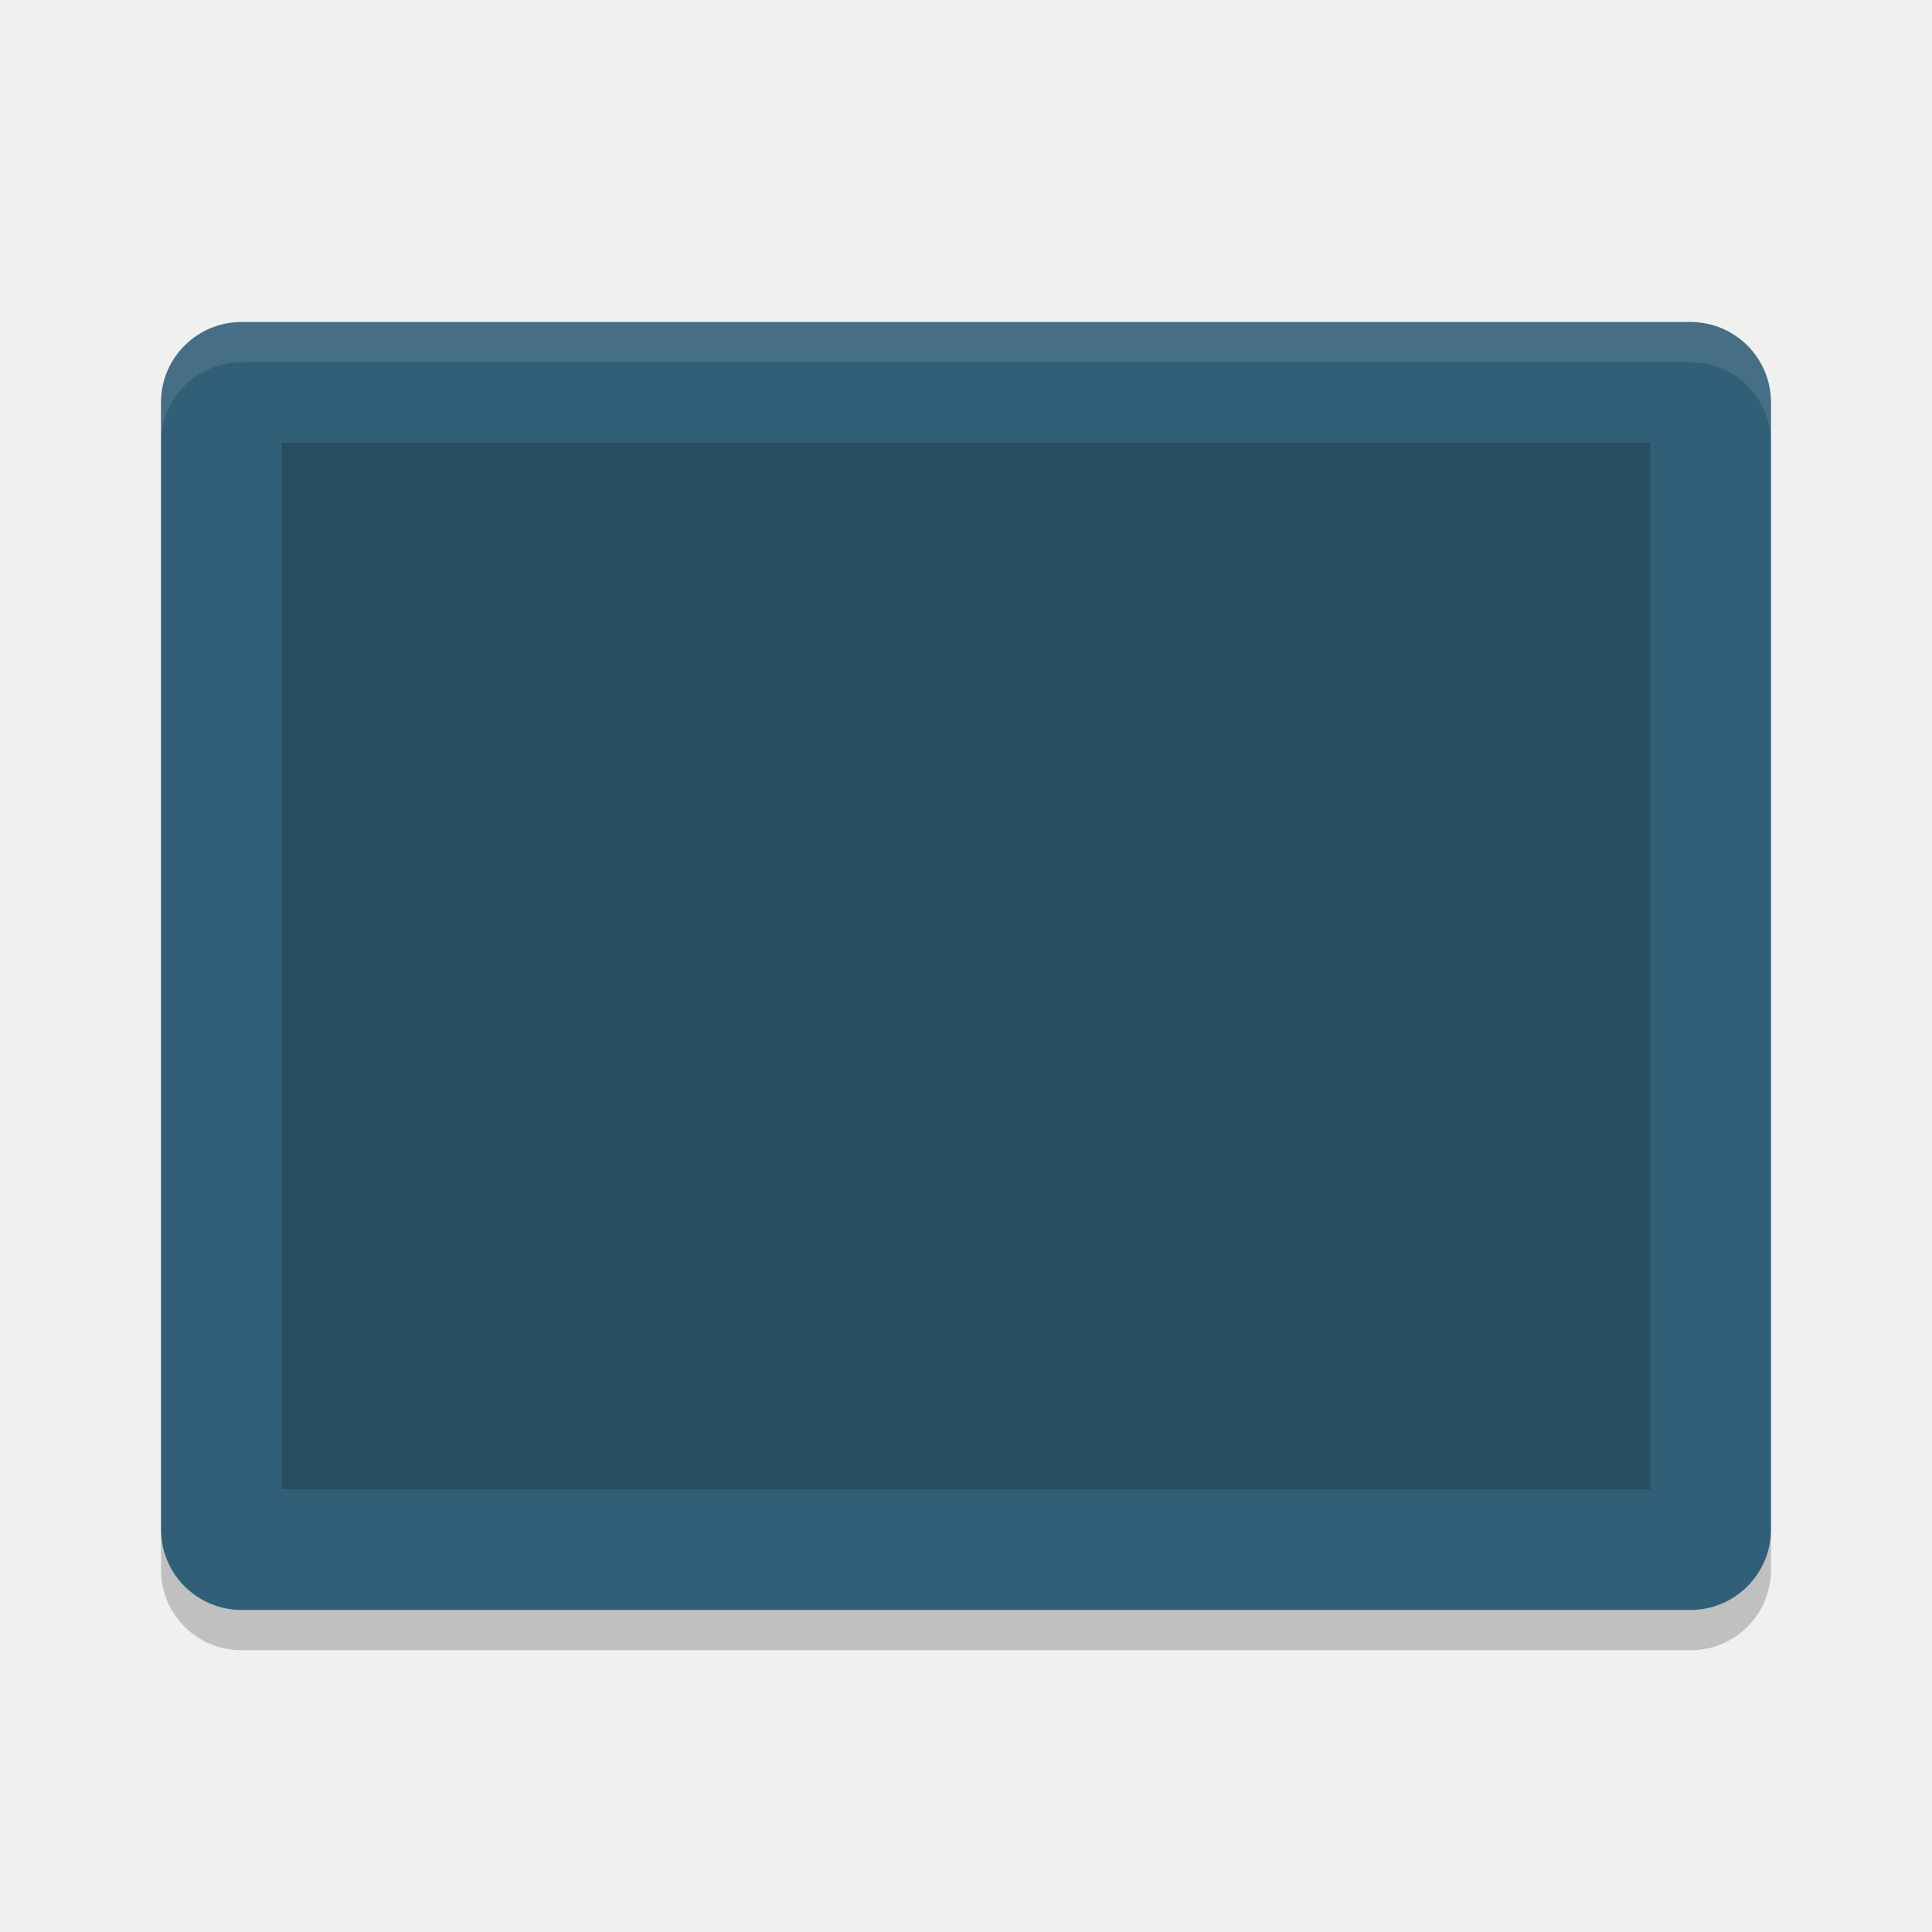
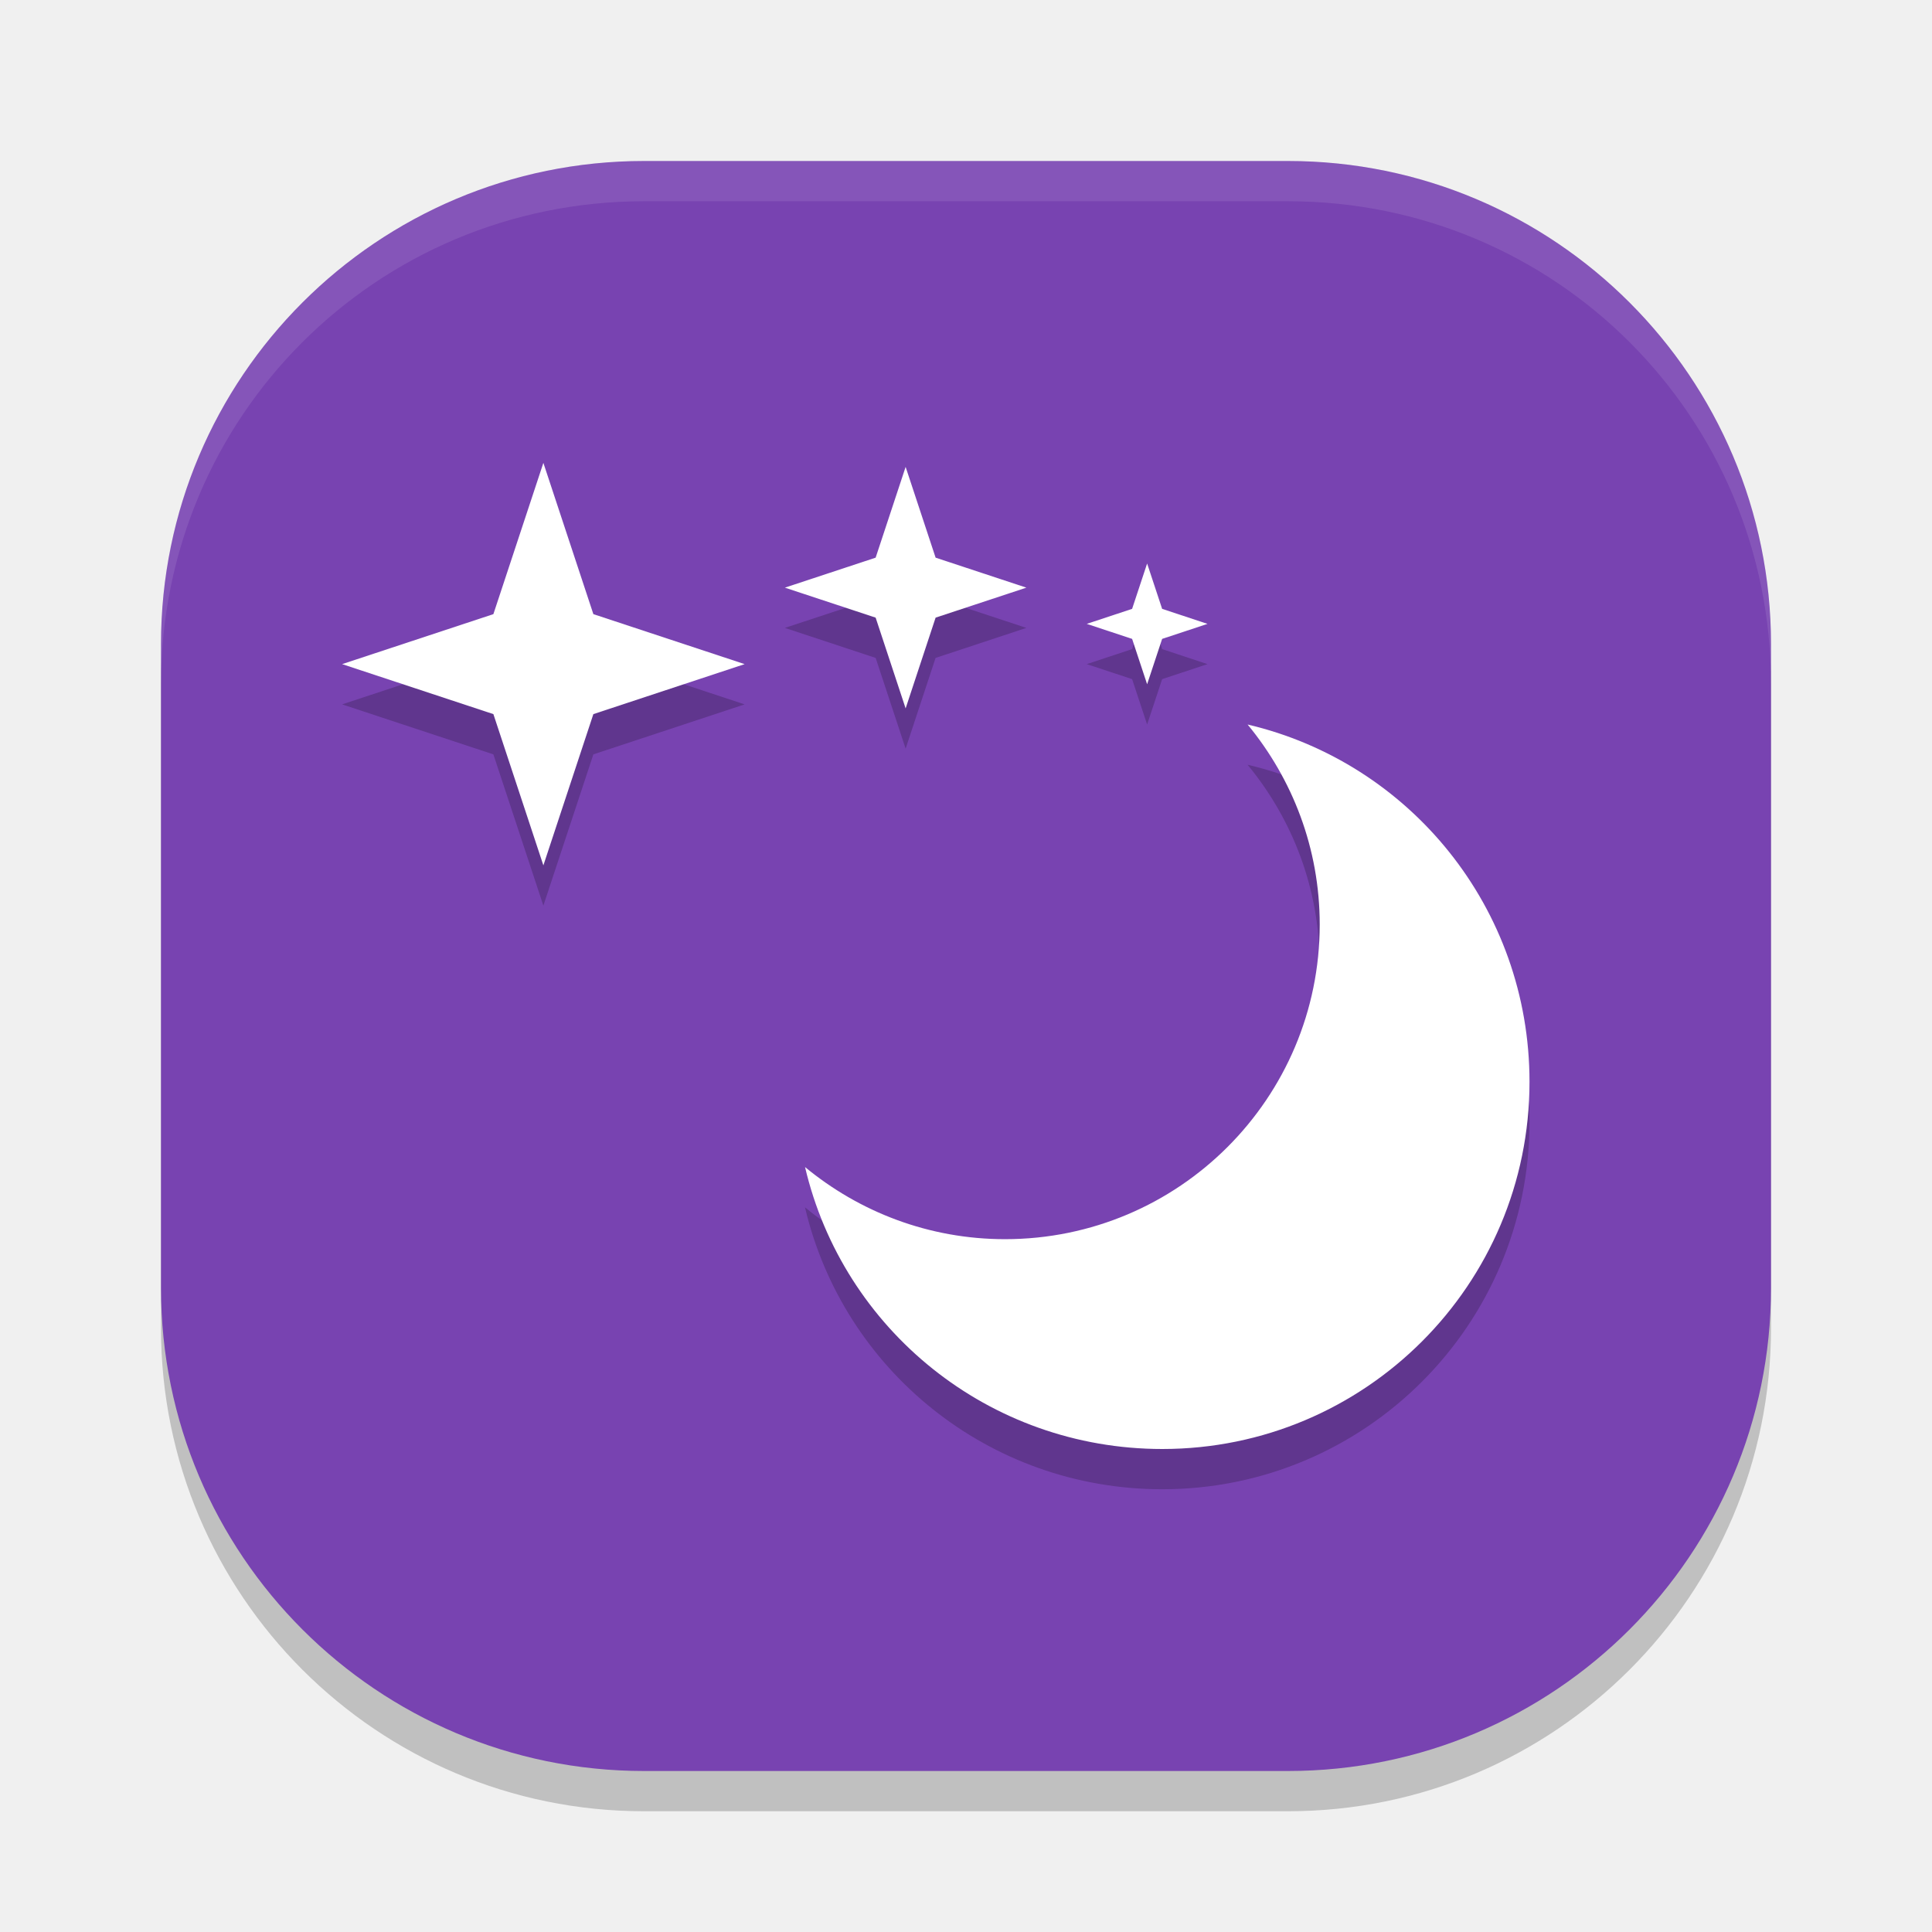
<svg xmlns="http://www.w3.org/2000/svg" width="48" height="48" version="1">
-   <rect style="fill:#325f78" width="32" height="40" x="-40" y="-44" rx="2" ry="2" transform="matrix(0,-1,-1,0,0,0)" />
-   <rect style="opacity:0.2" width="26" height="34" x="-37" y="-41" rx="0" ry="0" transform="matrix(0,-1,-1,0,0,0)" />
-   <path fill="#fff" style="opacity:0.1" d="m6 8c-1.108 0-2 0.892-2 2v1c0-1.108 0.892-2 2-2h36c1.108 0 2 0.892 2 2v-1c0-1.108-0.892-2-2-2h-36z" />
-   <path opacity=".2" d="m4 38v1c0 1.108 0.892 2 2 2h36c1.108 0 2-0.892 2-2v-1c0 1.108-0.892 2-2 2h-36c-1.108 0-2-0.892-2-2z" />
+   <rect style="opacity:0.2" width="40" height="40" x="4" y="5" rx="12" ry="12" />
+   <rect style="fill:#7843b1" width="40" height="40" x="4" y="4" rx="12" ry="12" />
+   <path style="opacity:0.2" d="M 13.5,12.5 12.258,16.258 8.5,17.5 12.258,18.742 13.5,22.5 14.742,18.742 18.5,17.5 14.742,16.258 Z m 9,0.1 -0.744,2.256 L 19.5,15.6 21.756,16.346 22.5,18.6 23.244,16.346 25.5,15.6 23.244,14.855 Z M 28.5,15 28.127,16.127 27,16.5 28.127,16.873 28.5,18 28.873,16.873 30,16.5 28.873,16.127 Z m 2.496,4 c 1.115,1.352 1.791,3.079 1.791,4.969 0,4.318 -3.5,7.818 -7.818,7.818 -1.889,0 -3.617,-0.676 -4.969,-1.791 C 20.945,34.026 24.559,37 28.877,37 33.915,37 38,32.915 38,27.877 38,23.559 35.026,19.945 30.996,19 Z" />
+   <path style="fill:#ffffff;opacity:0.1" d="M 16 4 C 9.352 4 4 9.352 4 16 L 4 17 C 4 10.352 9.352 5 16 5 L 32 5 C 38.648 5 44 10.352 44 17 L 44 16 C 44 9.352 38.648 4 32 4 L 16 4 z" />
+   <path style="fill:#ffffff" d="m 30.996,18 c 1.115,1.352 1.792,3.079 1.792,4.968 0,4.318 -3.501,7.819 -7.819,7.819 -1.889,0 -3.617,-0.676 -4.968,-1.792 C 20.945,33.026 24.56,36 28.878,36 33.916,36 38,31.916 38,26.878 38,22.559 35.026,18.945 30.995,18 Z" />
+   <path style="fill:#ffffff" d="M 13.5,21.5 12.258,17.742 8.5,16.5 12.258,15.258 13.5,11.5 14.742,15.258 18.5,16.5 14.742,17.742 Z" />
+   <path style="fill:#ffffff" d="M 22.5,17.6 21.755,15.345 19.5,14.6 21.755,13.855 22.5,11.6 23.245,13.855 25.5,14.6 23.245,15.345 Z" />
+   <path style="fill:#ffffff" d="M 28.5,17 28.127,15.873 27,15.5 28.127,15.127 28.5,14 28.873,15.127 30,15.5 28.873,15.873 Z" />
</svg>
